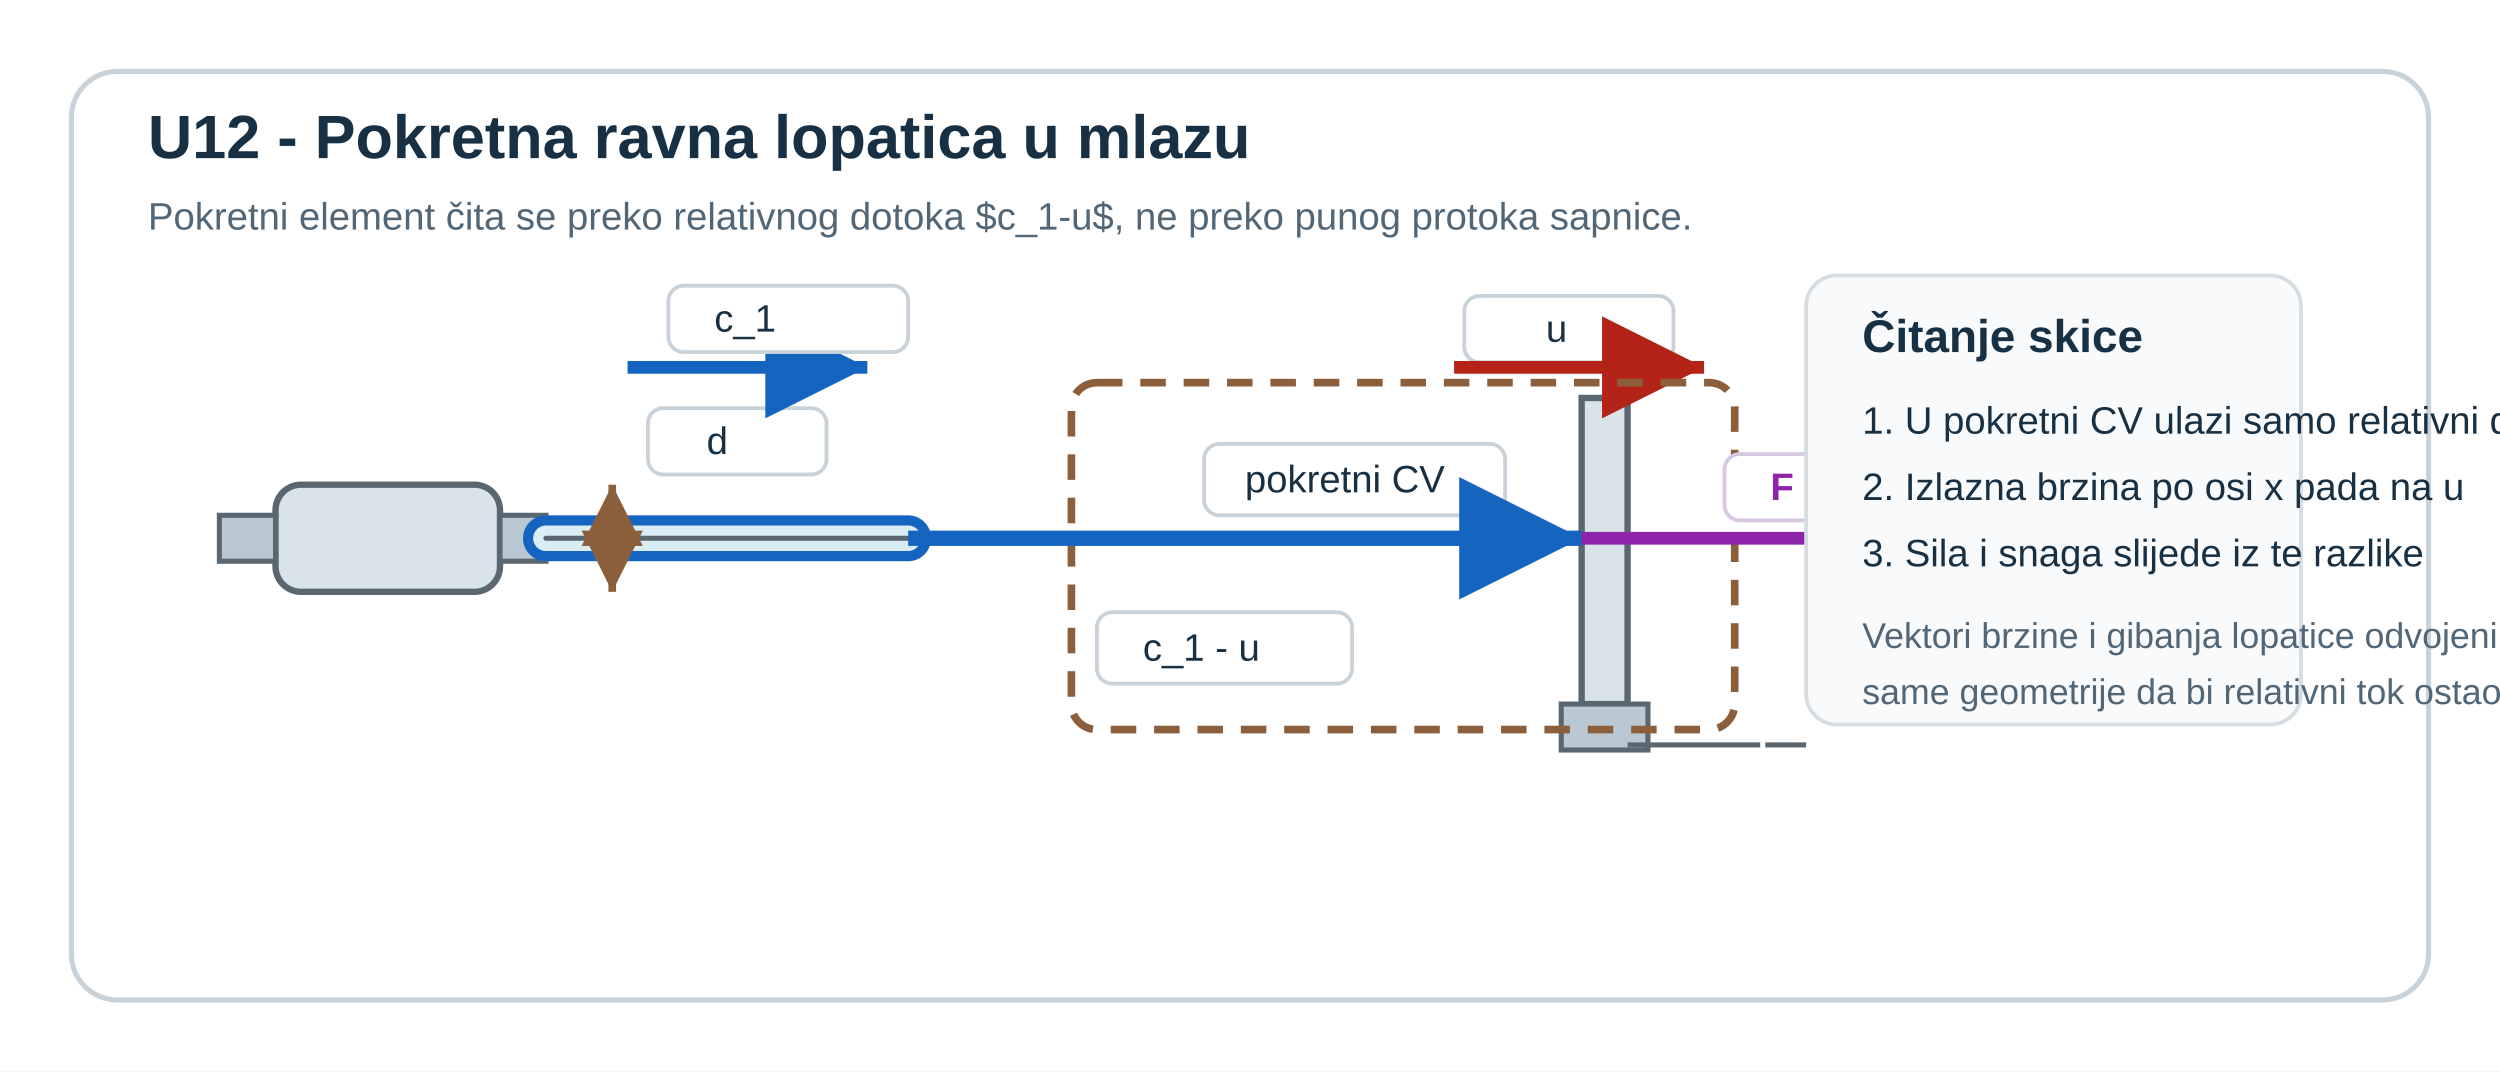
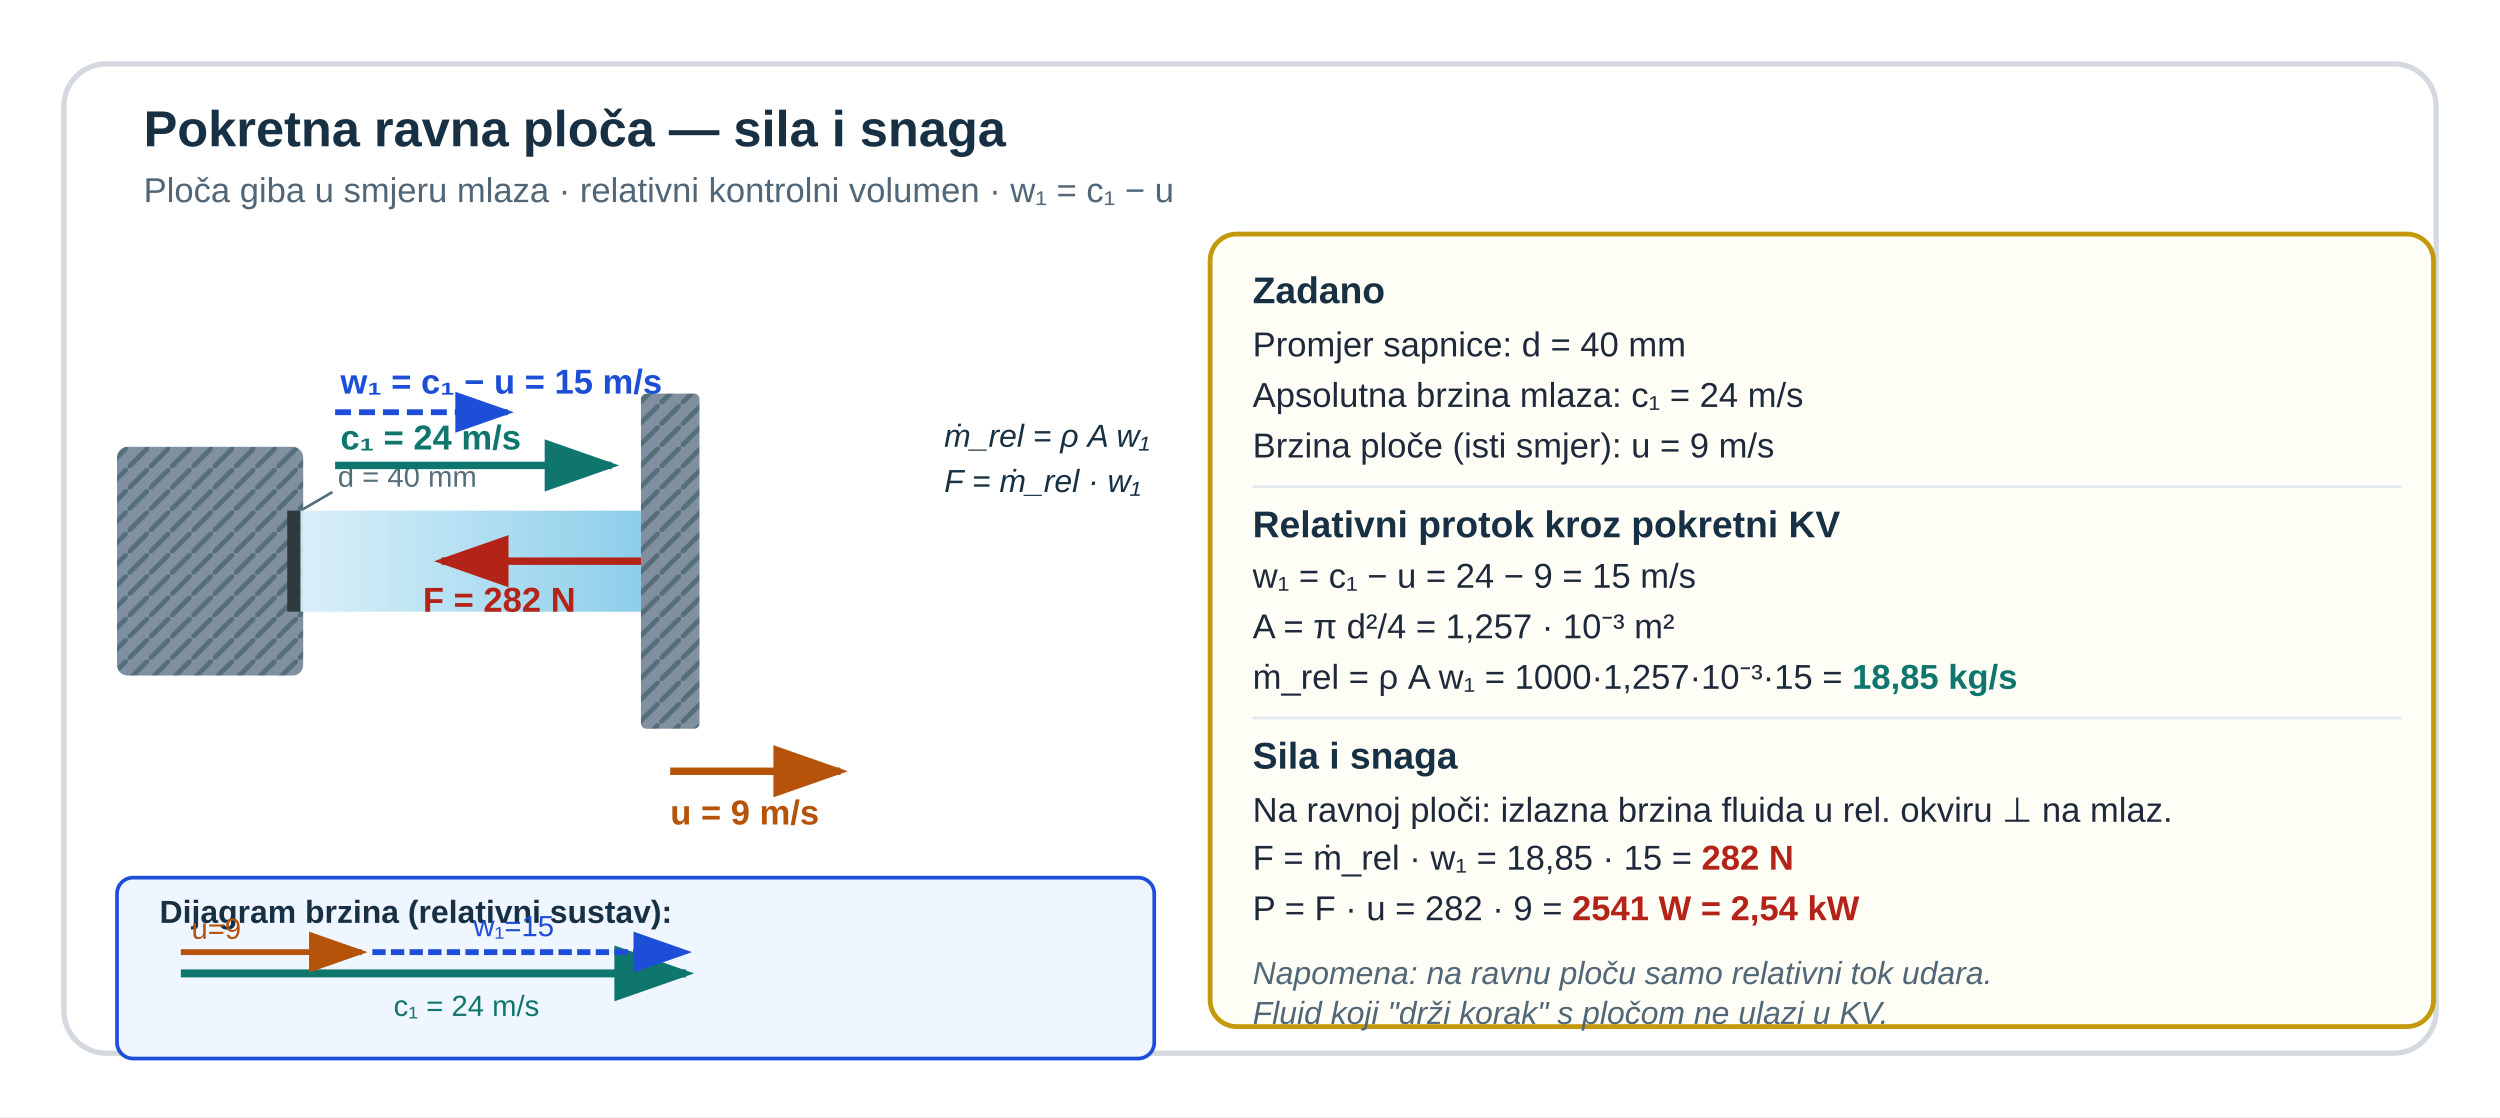
- <svg xmlns="http://www.w3.org/2000/svg" viewBox="0 0 980 420" role="img" aria-labelledby="title desc" preserveAspectRatio="xMidYMid meet" style="display:block;width:100%;max-width:980px;height:auto;">
-   <rect width="980" height="420" fill="#ffffff" />
-   <rect x="28" y="28" width="924" height="364" rx="18" fill="#ffffff" stroke="#c9d2d8" stroke-width="2" />
-   <text x="58" y="62" font-family="Segoe UI, Arial, sans-serif" font-size="24" font-weight="700" fill="#173043">U12 - Pokretna ravna lopatica u mlazu</text>
-   <text x="58" y="90" font-family="Segoe UI, Arial, sans-serif" font-size="15" fill="#516677">Pokretni element čita se preko relativnog dotoka $c_1-u$, ne preko punog protoka sapnice.</text>
-   <rect x="108" y="190" width="88" height="42" rx="10" fill="#d9e3ea" stroke="#5b6770" stroke-width="2.5" />
-   <rect x="86" y="202" width="22" height="18" fill="#b9c8d3" stroke="#5b6770" stroke-width="2" />
-   <rect x="196" y="202" width="18" height="18" fill="#b9c8d3" stroke="#5b6770" stroke-width="2" />
-   <line x1="214" y1="211" x2="356" y2="211" stroke="#1565c0" stroke-width="18" stroke-linecap="round" />
-   <line x1="214" y1="211" x2="356" y2="211" stroke="#d9edf4" stroke-width="10" stroke-linecap="round" />
-   <line x1="214" y1="211" x2="356" y2="211" stroke="#5b6770" stroke-width="2" stroke-linecap="round" />
-   <rect x="254" y="160" width="70" height="26" rx="6" fill="#ffffff" stroke="#c9d2d8" stroke-width="1.5" />
-   <text x="277" y="178" font-family="Segoe UI, Arial, sans-serif" font-size="15" fill="#173043">d</text>
-   <line x1="240" y1="190" x2="240" y2="232" stroke="#8b5e3c" stroke-width="3" marker-start="url(#arrowBrown)" marker-end="url(#arrowBrown)" />
-   <line x1="246" y1="144" x2="340" y2="144" stroke="#1565c0" stroke-width="5" marker-end="url(#arrowBlue)" />
-   <rect x="262" y="112" width="94" height="26" rx="6" fill="#ffffff" stroke="#c9d2d8" stroke-width="1.5" />
-   <text x="280" y="130" font-family="Segoe UI, Arial, sans-serif" font-size="15" fill="#173043">c_1</text>
-   <rect x="620" y="156" width="18" height="120" fill="#d9e3ea" stroke="#5b6770" stroke-width="2.5" />
-   <rect x="612" y="276" width="34" height="18" fill="#b9c8d3" stroke="#5b6770" stroke-width="2" />
-   <line x1="638" y1="292" x2="690" y2="292" stroke="#5b6770" stroke-width="2" />
-   <line x1="692" y1="292" x2="708" y2="292" stroke="#5b6770" stroke-width="2" />
-   <rect x="574" y="116" width="82" height="26" rx="6" fill="#ffffff" stroke="#c9d2d8" stroke-width="1.5" />
-   <text x="606" y="134" font-family="Segoe UI, Arial, sans-serif" font-size="15" fill="#173043">u</text>
-   <line x1="570" y1="144" x2="668" y2="144" stroke="#b42318" stroke-width="5" marker-end="url(#arrowRed)" />
-   <rect x="472" y="174" width="118" height="28" rx="6" fill="#ffffff" stroke="#c9d2d8" stroke-width="1.5" />
-   <text x="488" y="193" font-family="Segoe UI, Arial, sans-serif" font-size="15" fill="#173043">pokretni CV</text>
-   <rect x="420" y="150" width="260" height="136" rx="10" fill="none" stroke="#8b5e3c" stroke-width="3" stroke-dasharray="10 7" />
-   <line x1="356" y1="211" x2="620" y2="211" stroke="#1565c0" stroke-width="6" marker-end="url(#arrowBlue)" />
-   <rect x="430" y="240" width="100" height="28" rx="6" fill="#ffffff" stroke="#c9d2d8" stroke-width="1.5" />
-   <text x="448" y="259" font-family="Segoe UI, Arial, sans-serif" font-size="15" fill="#173043">c_1 - u</text>
-   <line x1="620" y1="211" x2="760" y2="211" stroke="#8e24aa" stroke-width="5" marker-end="url(#arrowMagenta)" />
-   <rect x="676" y="178" width="66" height="26" rx="6" fill="#ffffff" stroke="#d8c7e2" stroke-width="1.5" />
-   <text x="694" y="196" font-family="Segoe UI, Arial, sans-serif" font-size="15" font-weight="700" fill="#8e24aa">F</text>
-   <rect x="708" y="108" width="194" height="176" rx="12" fill="#f8fafb" stroke="#d6dde2" stroke-width="1.5" />
-   <text x="730" y="138" font-family="Segoe UI, Arial, sans-serif" font-size="18" font-weight="700" fill="#173043">Čitanje skice</text>
-   <text x="730" y="170" font-family="Segoe UI, Arial, sans-serif" font-size="15" fill="#173043">1. U pokretni CV ulazi samo relativni dotok</text>
-   <text x="730" y="196" font-family="Segoe UI, Arial, sans-serif" font-size="15" fill="#173043">2. Izlazna brzina po osi x pada na u</text>
-   <text x="730" y="222" font-family="Segoe UI, Arial, sans-serif" font-size="15" fill="#173043">3. Sila i snaga slijede iz te razlike</text>
-   <text x="730" y="254" font-family="Segoe UI, Arial, sans-serif" font-size="14" fill="#516677">Vektori brzine i gibanja lopatice odvojeni su od</text>
-   <text x="730" y="276" font-family="Segoe UI, Arial, sans-serif" font-size="14" fill="#516677">same geometrije da bi relativni tok ostao čitljiv.</text>
+ <svg xmlns="http://www.w3.org/2000/svg" width="940" height="420" viewBox="0 0 940 420">
  <defs>
-     <marker id="arrowBlue" markerWidth="12" markerHeight="12" refX="8" refY="4" orient="auto">
-       <path d="M0,0 L0,8 L8,4 z" fill="#1565c0" />
+     <marker id="u12v3-ag" markerWidth="10" markerHeight="7" refX="9" refY="3.5" orient="auto">
+       <polygon points="0 0,10 3.5,0 7" fill="#0f766e" />
    </marker>
-     <marker id="arrowRed" markerWidth="12" markerHeight="12" refX="8" refY="4" orient="auto">
-       <path d="M0,0 L0,8 L8,4 z" fill="#b42318" />
+     <marker id="u12v3-ar" markerWidth="10" markerHeight="7" refX="9" refY="3.5" orient="auto">
+       <polygon points="0 0,10 3.5,0 7" fill="#b42318" />
    </marker>
-     <marker id="arrowMagenta" markerWidth="12" markerHeight="12" refX="8" refY="4" orient="auto">
-       <path d="M0,0 L0,8 L8,4 z" fill="#8e24aa" />
+     <marker id="u12v3-ab" markerWidth="10" markerHeight="7" refX="9" refY="3.5" orient="auto">
+       <polygon points="0 0,10 3.5,0 7" fill="#1d4ed8" />
    </marker>
-     <marker id="arrowBrown" markerWidth="12" markerHeight="12" refX="8" refY="4" orient="auto-start-reverse">
-       <path d="M0,0 L0,8 L8,4 z" fill="#8b5e3c" />
+     <marker id="u12v3-ao" markerWidth="10" markerHeight="7" refX="9" refY="3.5" orient="auto">
+       <polygon points="0 0,10 3.5,0 7" fill="#b45309" />
    </marker>
+     <marker id="u12v3-agr" markerWidth="10" markerHeight="7" refX="9" refY="3.5" orient="auto">
+       <polygon points="0 0,10 3.5,0 7" fill="#546e7a" />
+     </marker>
+     <linearGradient id="u12v3-wat" x1="0" y1="0" x2="1" y2="0">
+       <stop offset="0%" stop-color="#d4eef8" />
+       <stop offset="100%" stop-color="#7ec8e8" />
+     </linearGradient>
+     <pattern id="u12v3-hatch" x="0" y="0" width="8" height="8" patternUnits="userSpaceOnUse">
+       <rect width="8" height="8" fill="#8090a0" />
+       <line x1="0" y1="8" x2="8" y2="0" stroke="#546e7a" stroke-width="1.8" />
+     </pattern>
  </defs>
+   <rect width="940" height="420" fill="#ffffff" />
+   <rect x="24" y="24" width="892" height="372" rx="16" fill="#ffffff" stroke="#d3d9de" stroke-width="2" />
+   <text x="54" y="55" font-family="Segoe UI,Arial,sans-serif" font-size="19" font-weight="700" fill="#173043">Pokretna ravna ploča — sila i snaga</text>
+   <text x="54" y="76" font-family="Segoe UI,Arial,sans-serif" font-size="13" fill="#516677">Ploča giba u smjeru mlaza · relativni kontrolni volumen · w₁ = c₁ − u</text>
+   <rect x="44" y="168" width="70" height="86" rx="4" fill="url(#u12v3-hatch)" />
+   <rect x="108" y="192" width="5" height="38" fill="#2d3a40" />
+   <line x1="113" y1="192" x2="125" y2="185" stroke="#546e7a" stroke-width="1" />
+   <text x="127" y="183" font-family="Segoe UI,Arial,sans-serif" font-size="11" fill="#546e7a">d = 40 mm</text>
+   <rect x="113" y="192" width="128" height="38" fill="url(#u12v3-wat)" opacity="0.88" />
+   <rect x="241" y="148" width="22" height="126" rx="2" fill="url(#u12v3-hatch)" />
+   <line x1="252" y1="290" x2="316" y2="290" stroke="#b45309" stroke-width="2.8" marker-end="url(#u12v3-ao)" />
+   <text x="252" y="310" font-family="Segoe UI,Arial,sans-serif" font-size="13" font-weight="700" fill="#b45309">u = 9 m/s</text>
+   <line x1="126" y1="175" x2="230" y2="175" stroke="#0f766e" stroke-width="2.8" marker-end="url(#u12v3-ag)" />
+   <text x="128" y="169" font-family="Segoe UI,Arial,sans-serif" font-size="13" font-weight="700" fill="#0f766e">c₁ = 24 m/s</text>
+   <line x1="126" y1="155" x2="191" y2="155" stroke="#1d4ed8" stroke-width="2.2" stroke-dasharray="6,3" marker-end="url(#u12v3-ab)" />
+   <text x="128" y="148" font-family="Segoe UI,Arial,sans-serif" font-size="13" font-weight="700" fill="#1d4ed8">w₁ = c₁ − u = 15 m/s</text>
+   <line x1="241" y1="211" x2="166" y2="211" stroke="#b42318" stroke-width="2.8" marker-end="url(#u12v3-ar)" />
+   <text x="159" y="230" font-family="Segoe UI,Arial,sans-serif" font-size="13" font-weight="700" fill="#b42318">F = 282 N</text>
+   <text x="355" y="168" font-family="Segoe UI,Arial,sans-serif" font-size="12" fill="#173043" font-style="italic">ṁ_rel = ρ A w₁</text>
+   <text x="355" y="185" font-family="Segoe UI,Arial,sans-serif" font-size="12" fill="#173043" font-style="italic">F = ṁ_rel · w₁</text>
+   <rect x="44" y="330" width="390" height="68" rx="6" fill="#f0f6ff" stroke="#1d4ed8" stroke-width="1.4" />
+   <text x="60" y="347" font-family="Segoe UI,Arial,sans-serif" font-size="12" font-weight="700" fill="#173043">Dijagram brzina (relativni sustav):</text>
+   <line x1="68" y1="366" x2="258" y2="366" stroke="#0f766e" stroke-width="3" marker-end="url(#u12v3-ag)" />
+   <text x="148" y="382" font-family="Segoe UI,Arial,sans-serif" font-size="11" fill="#0f766e">c₁ = 24 m/s</text>
+   <line x1="68" y1="358" x2="136" y2="358" stroke="#b45309" stroke-width="2.2" marker-end="url(#u12v3-ao)" />
+   <text x="72" y="353" font-family="Segoe UI,Arial,sans-serif" font-size="11" fill="#b45309">u=9</text>
+   <line x1="140" y1="358" x2="258" y2="358" stroke="#1d4ed8" stroke-width="2.2" stroke-dasharray="5,2" marker-end="url(#u12v3-ab)" />
+   <text x="178" y="352" font-family="Segoe UI,Arial,sans-serif" font-size="11" fill="#1d4ed8">w₁=15</text>
+   <rect x="455" y="88" width="460" height="298" rx="10" fill="#fffef6" stroke="#c49a0a" stroke-width="1.8" />
+   <text x="471" y="114" font-family="Segoe UI,Arial,sans-serif" font-size="14" font-weight="700" fill="#173043">Zadano</text>
+   <text x="471" y="134" font-family="Segoe UI,Arial,sans-serif" font-size="13" fill="#1e293b">Promjer sapnice:  d = 40 mm</text>
+   <text x="471" y="153" font-family="Segoe UI,Arial,sans-serif" font-size="13" fill="#1e293b">Apsolutna brzina mlaza:  c₁ = 24 m/s</text>
+   <text x="471" y="172" font-family="Segoe UI,Arial,sans-serif" font-size="13" fill="#1e293b">Brzina ploče (isti smjer):  u = 9 m/s</text>
+   <line x1="471" y1="183" x2="903" y2="183" stroke="#e2e8f0" stroke-width="1" />
+   <text x="471" y="202" font-family="Segoe UI,Arial,sans-serif" font-size="14" font-weight="700" fill="#173043">Relativni protok kroz pokretni KV</text>
+   <text x="471" y="221" font-family="Segoe UI,Arial,sans-serif" font-size="13" fill="#1e293b">w₁ = c₁ − u = 24 − 9 = 15 m/s</text>
+   <text x="471" y="240" font-family="Segoe UI,Arial,sans-serif" font-size="13" fill="#1e293b">A = π d²/4 = 1,257 · 10⁻³ m²</text>
+   <text x="471" y="259" font-family="Segoe UI,Arial,sans-serif" font-size="13" fill="#1e293b">ṁ_rel = ρ A w₁ = 1000·1,257·10⁻³·15 = <tspan font-weight="700" fill="#0f766e">18,85 kg/s</tspan>
+   </text>
+   <line x1="471" y1="270" x2="903" y2="270" stroke="#e2e8f0" stroke-width="1" />
+   <text x="471" y="289" font-family="Segoe UI,Arial,sans-serif" font-size="14" font-weight="700" fill="#173043">Sila i snaga</text>
+   <text x="471" y="309" font-family="Segoe UI,Arial,sans-serif" font-size="13" fill="#1e293b">Na ravnoj ploči: izlazna brzina fluida u rel. okviru ⊥ na mlaz.</text>
+   <text x="471" y="327" font-family="Segoe UI,Arial,sans-serif" font-size="13" fill="#1e293b">F = ṁ_rel · w₁ = 18,85 · 15 = <tspan font-weight="700" fill="#b42318">282 N</tspan>
+   </text>
+   <text x="471" y="346" font-family="Segoe UI,Arial,sans-serif" font-size="13" fill="#1e293b">P = F · u = 282 · 9 = <tspan font-weight="700" fill="#b42318">2541 W = 2,54 kW</tspan>
+   </text>
+   <text x="471" y="370" font-family="Segoe UI,Arial,sans-serif" font-size="12" fill="#516677" font-style="italic">Napomena: na ravnu ploču samo relativni tok udara.</text>
+   <text x="471" y="385" font-family="Segoe UI,Arial,sans-serif" font-size="12" fill="#516677" font-style="italic">Fluid koji "drži korak" s pločom ne ulazi u KV.</text>
</svg>
